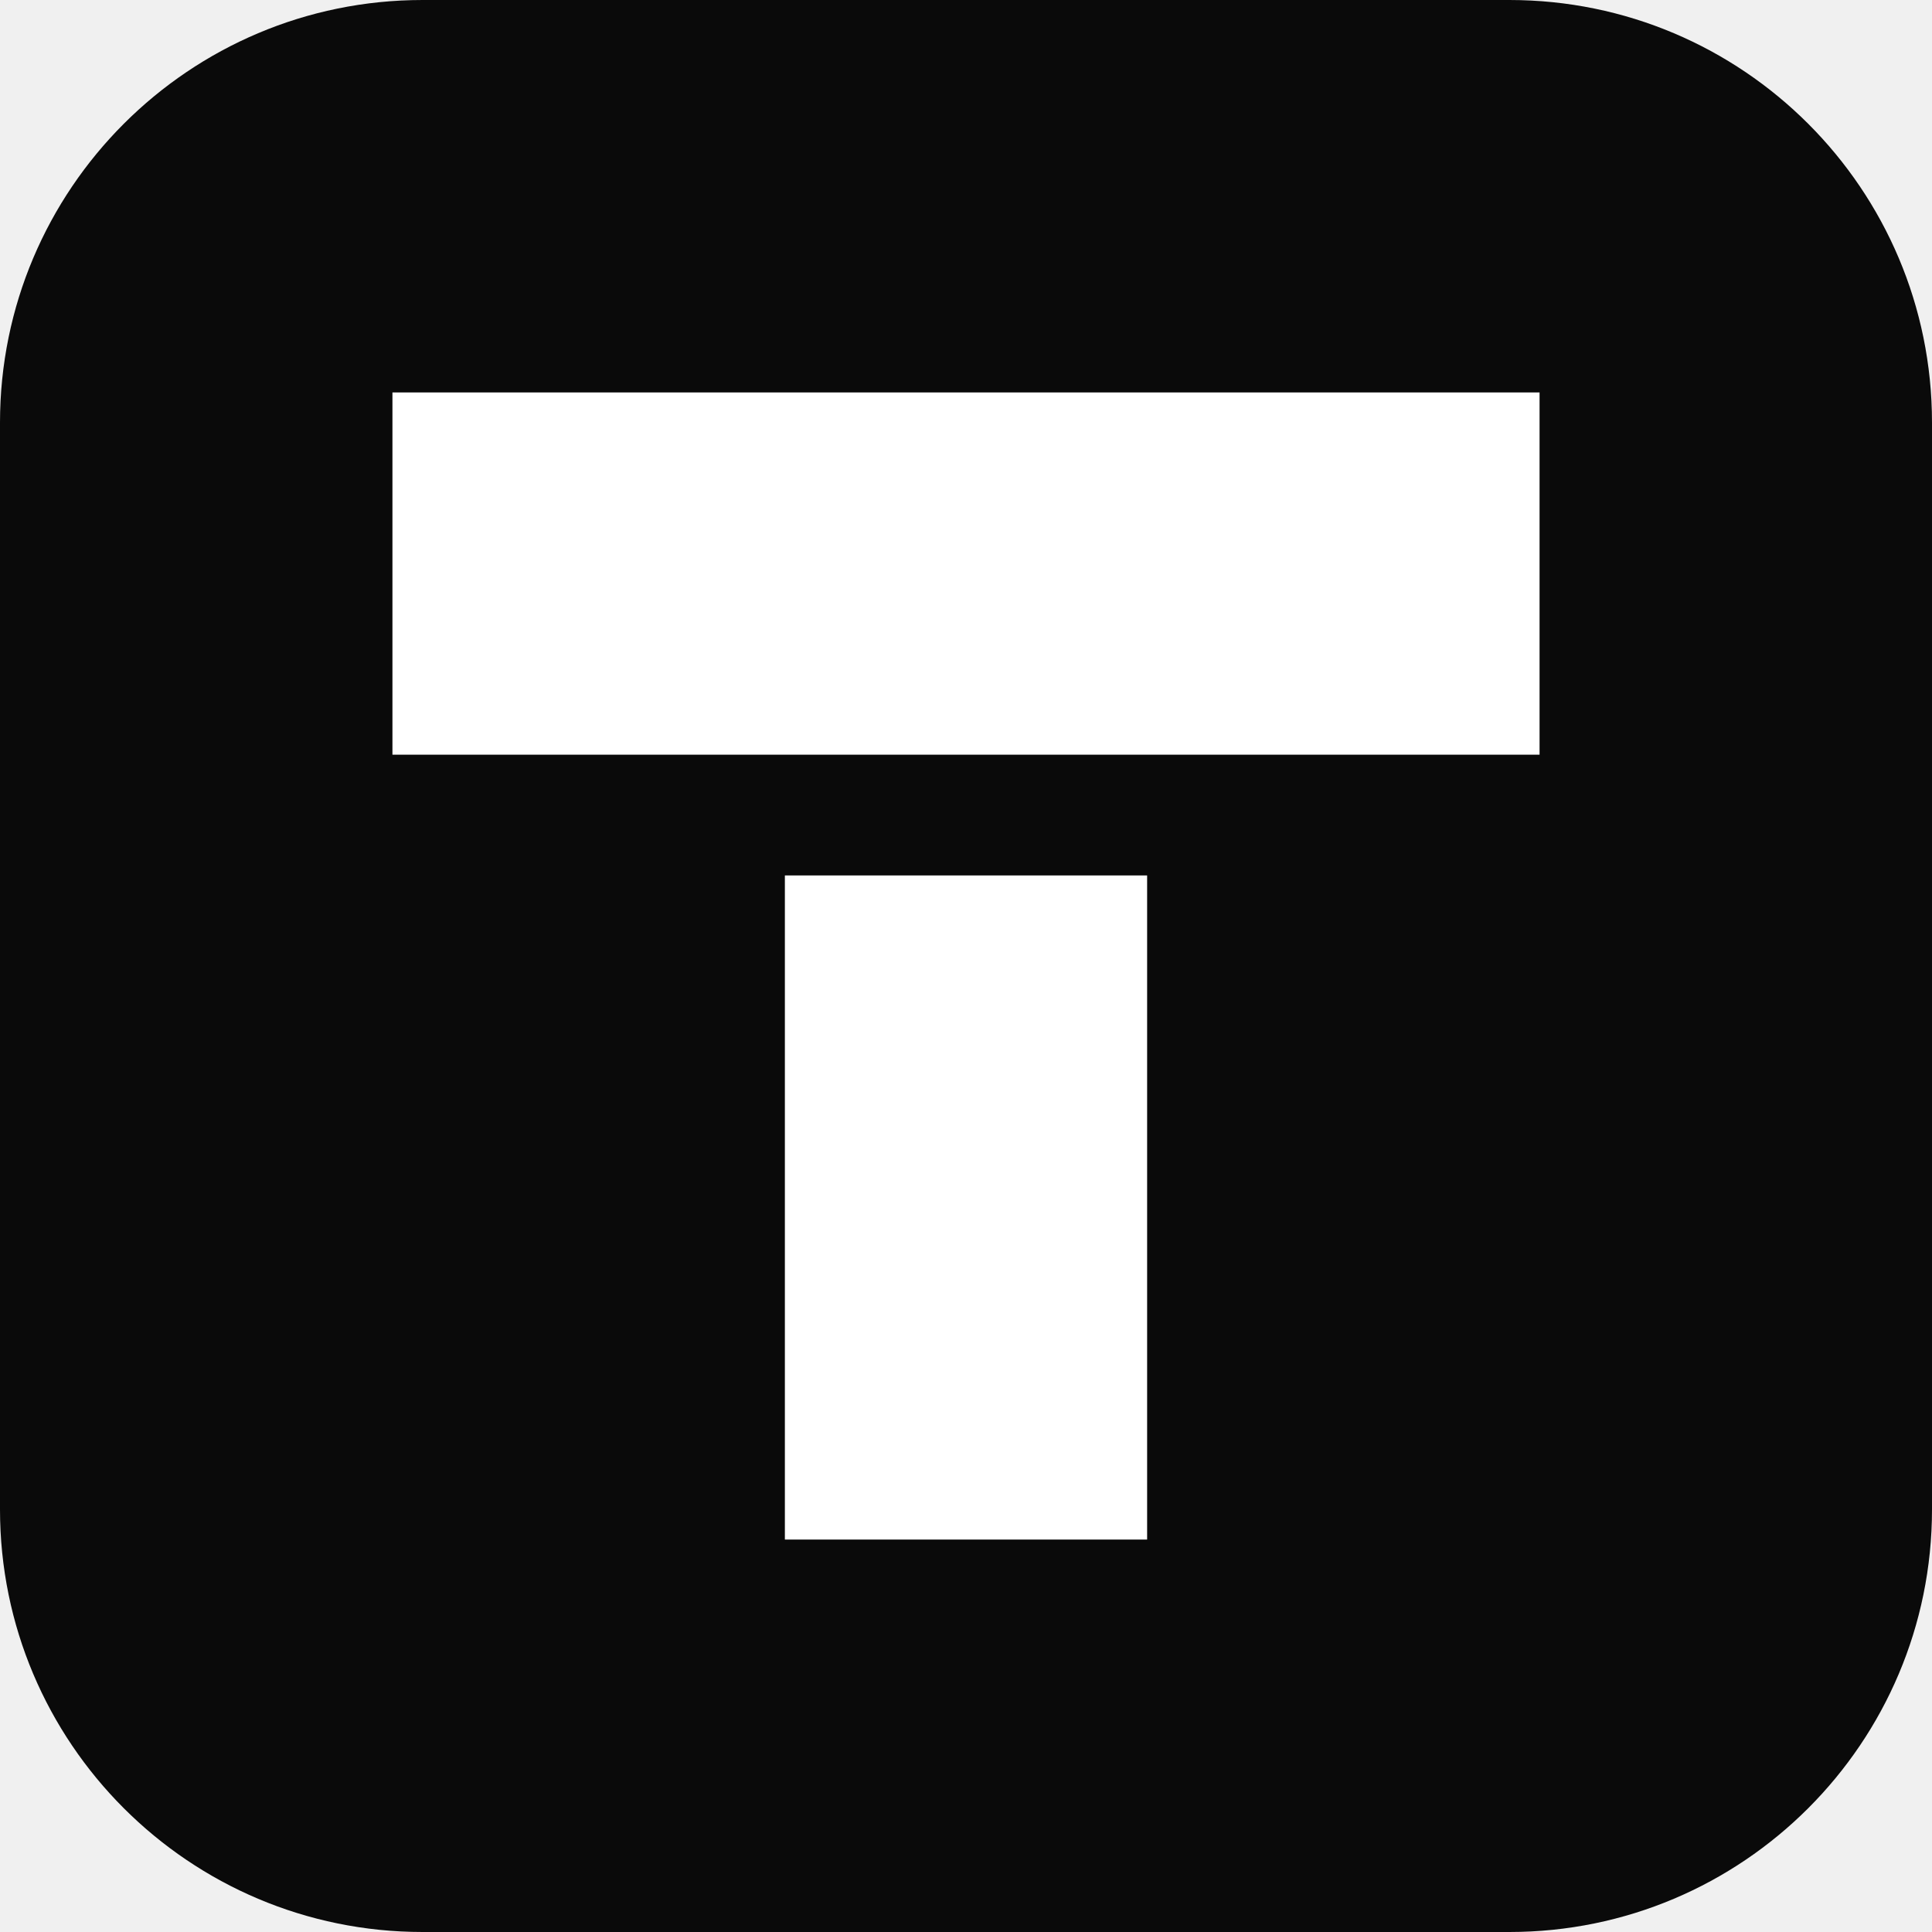
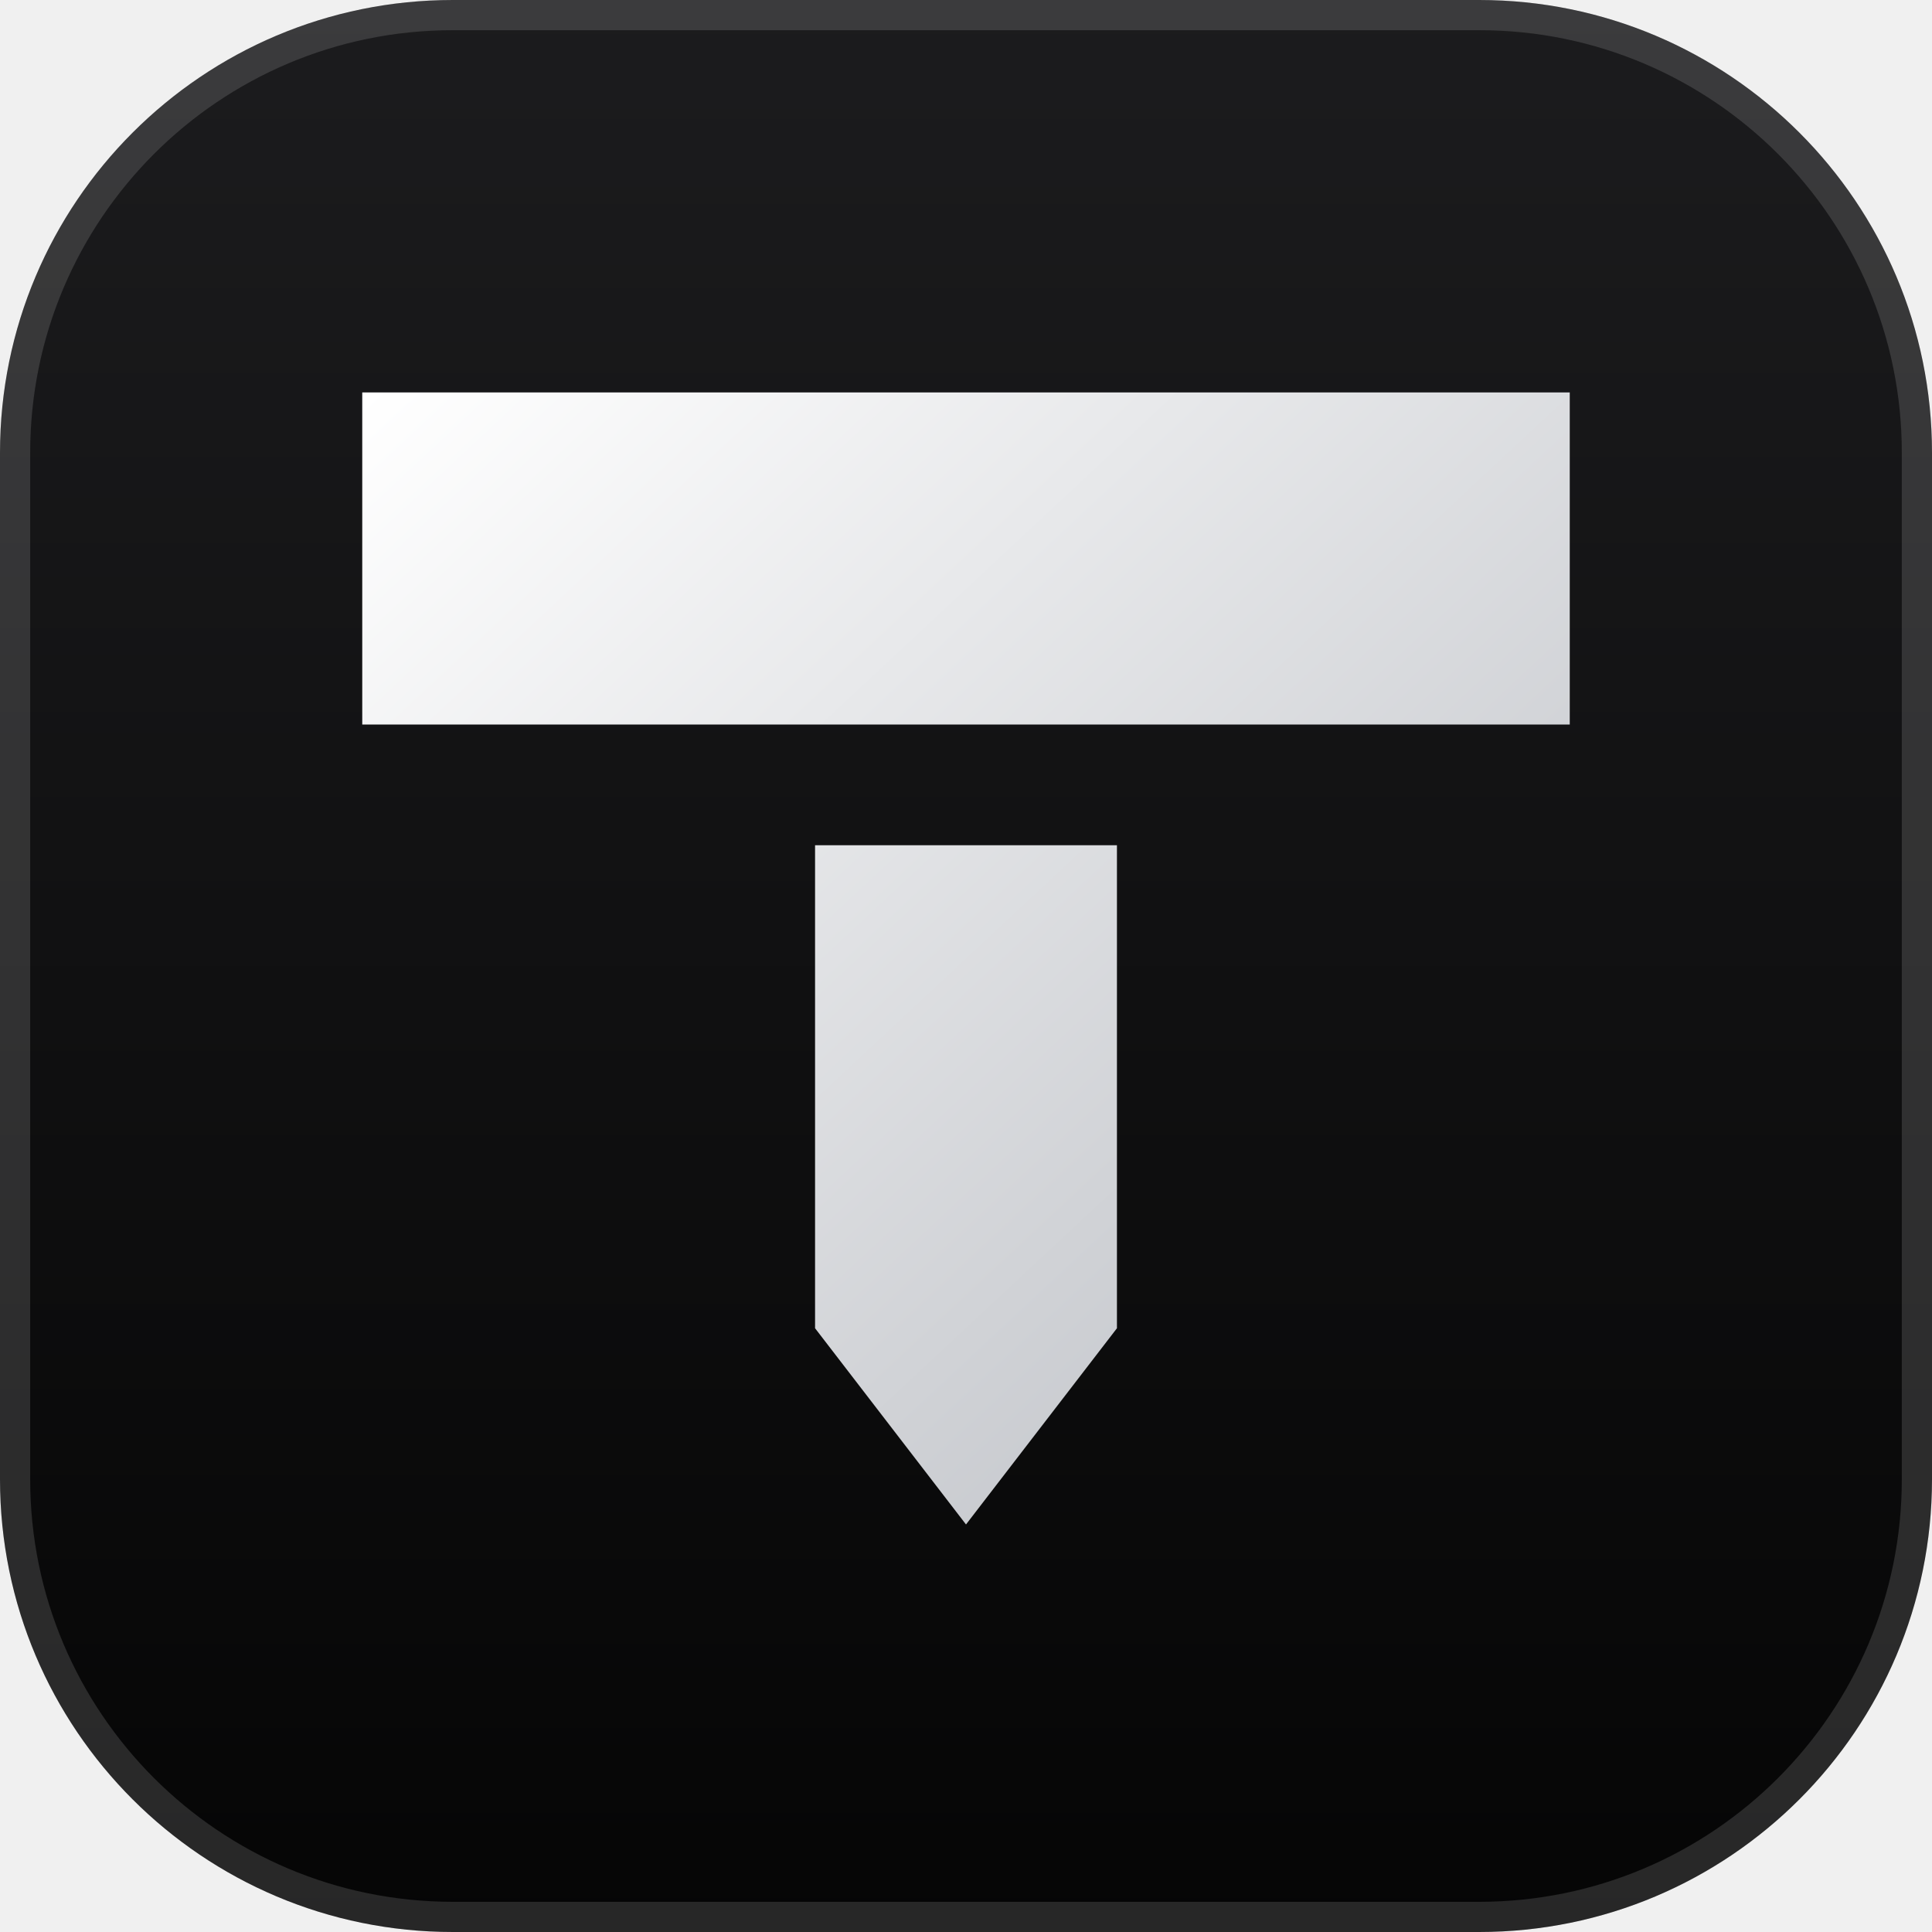
<svg xmlns="http://www.w3.org/2000/svg" viewBox="0 0 64 64">
-   <rect width="64" height="64" rx="14" fill="#0A0A0A" />
-   <path fill="#fff" d="M13 13V25H51V13Z M26 29V51H38V29Z" />
+   <defs>
+     <linearGradient id="g" x1="0" y1="0" x2="0" y2="1">
+       <stop offset="0" stop-color="#1c1c1e" />
+       <stop offset="1" stop-color="#050505" />
+     </linearGradient>
+     <linearGradient id="s" x1="0" y1="0" x2="1" y2="1">
+       <stop offset="0" stop-color="#fff" />
+       <stop offset="1" stop-color="#b9bcc2" />
+     </linearGradient>
+   </defs>
+   <rect width="64" height="64" rx="15" fill="url(#g)" />
+   <rect x=".5" y=".5" width="63" height="63" rx="14.5" fill="none" stroke="#fff" stroke-opacity=".14" />
+   <path fill="url(#s)" d="M12 13H52V24H12Z M27 28H37V44L32 50.5L27 44Z" />
</svg>
